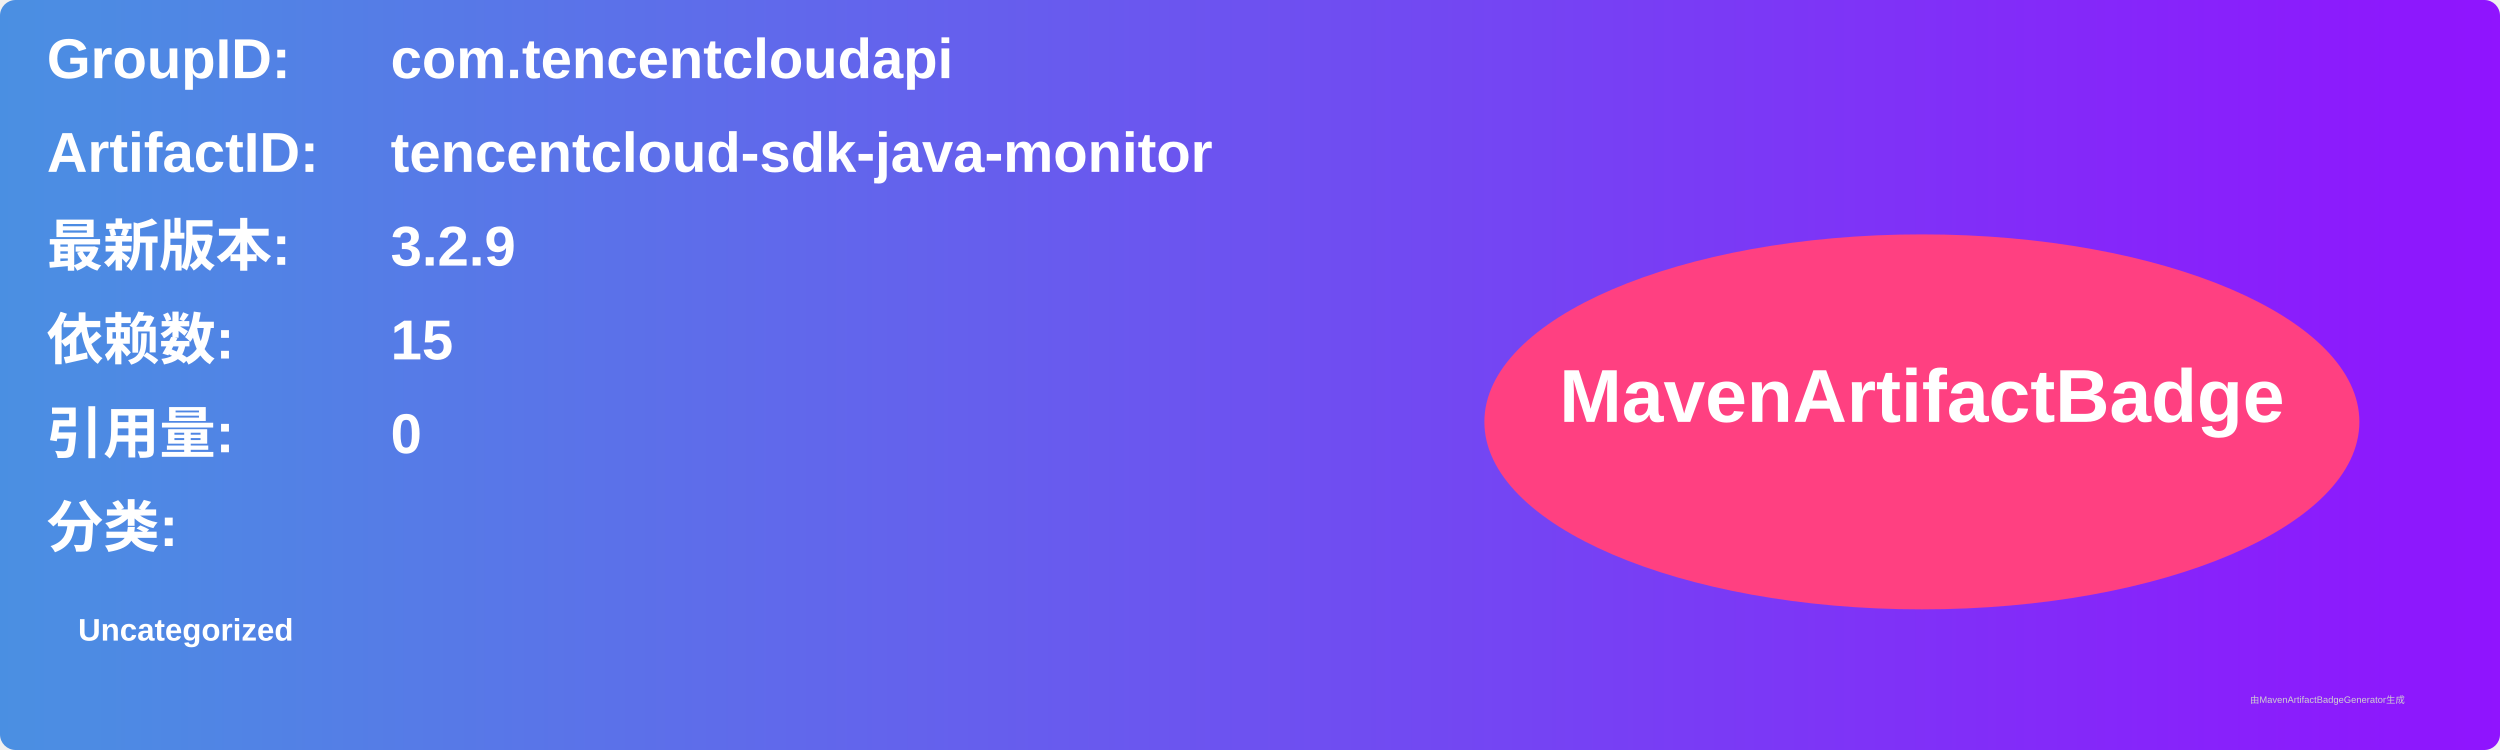
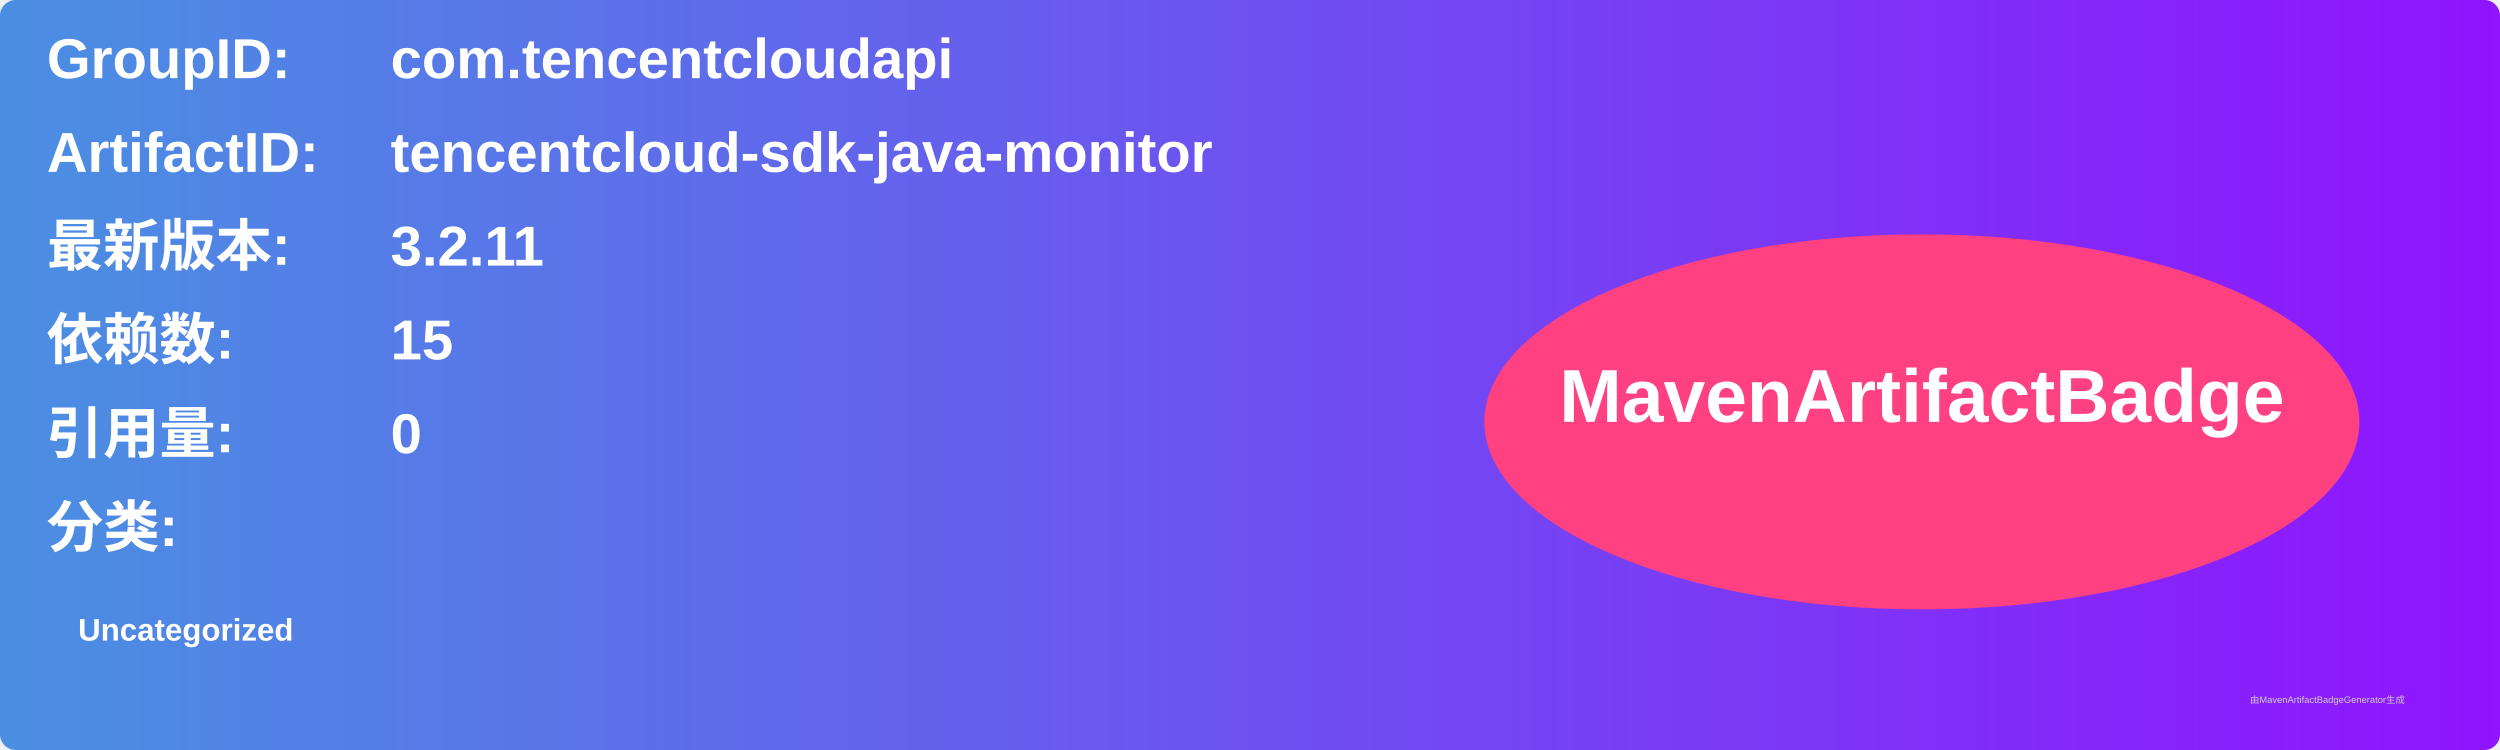
<svg xmlns="http://www.w3.org/2000/svg" width="800" height="240" viewBox="0 0 800 240">
  <linearGradient id="grad" x1="0%" y1="0%" x2="100%" y2="0%">
    <stop offset="0%" stop-color="#4a90e2" />
    <stop offset="100%" stop-color="#9013fe" />
  </linearGradient>
  <rect width="100%" height="100%" rx="5" ry="5" fill="url(#grad)" />
  <g transform="translate(15, 15)">
    <text x="0" y="10" font-family="Arial" font-size="18" fill="white" font-weight="bold" width="260">GroupID:</text>
    <text x="110" y="10" font-family="Arial" font-size="18" fill="white" font-weight="bold" width="460">com.tencentcloudapi</text>
    <text x="0" y="40" font-family="Arial" font-size="18" fill="white" font-weight="bold" width="260">ArtifactID:</text>
    <text x="110" y="40" font-family="Arial" font-size="18" fill="white" font-weight="bold" width="460">tencentcloud-sdk-java-monitor</text>
    <text x="0" y="70" font-family="Arial" font-size="18" fill="white" font-weight="bold">最新版本:</text>
    <text x="110" y="70" font-family="Arial" font-size="18" fill="white" font-weight="bold">
-       <tspan font-weight="bold">3.2.9</tspan>
+       <tspan font-weight="bold">3.2.11</tspan>
    </text>
    <text x="0" y="100" font-family="Arial" font-size="18" fill="white" font-weight="bold">依赖数: </text>
    <text x="110" y="100" font-family="Arial" font-size="18" fill="white">
      <tspan font-weight="bold">15</tspan>
    </text>
    <text x="0" y="130" font-family="Arial" font-size="18" fill="white" font-weight="bold">引用量: </text>
    <text x="110" y="130" font-family="Arial" font-size="18" fill="white">
      <tspan font-weight="bold">0</tspan>
    </text>
    <text x="0" y="160" font-family="Arial" font-size="18" fill="white" font-weight="bold">分类:</text>
    <text x="10" y="190" font-family="Arial" font-size="10" fill="white">
      <tspan font-weight="bold">Uncategorized</tspan>
    </text>
    <ellipse cx="600" cy="120" rx="140" ry="60" fill="#ff4081" />
    <text x="600" y="120" text-anchor="middle" font-family="Arial" font-size="24" fill="white" font-weight="bold">MavenArtifactBadge</text>
  </g>
  <text x="720" y="225" font-family="Arial" font-size="3" fill="#d0d0d0">由MavenArtifactBadgeGenerator生成</text>
</svg>
